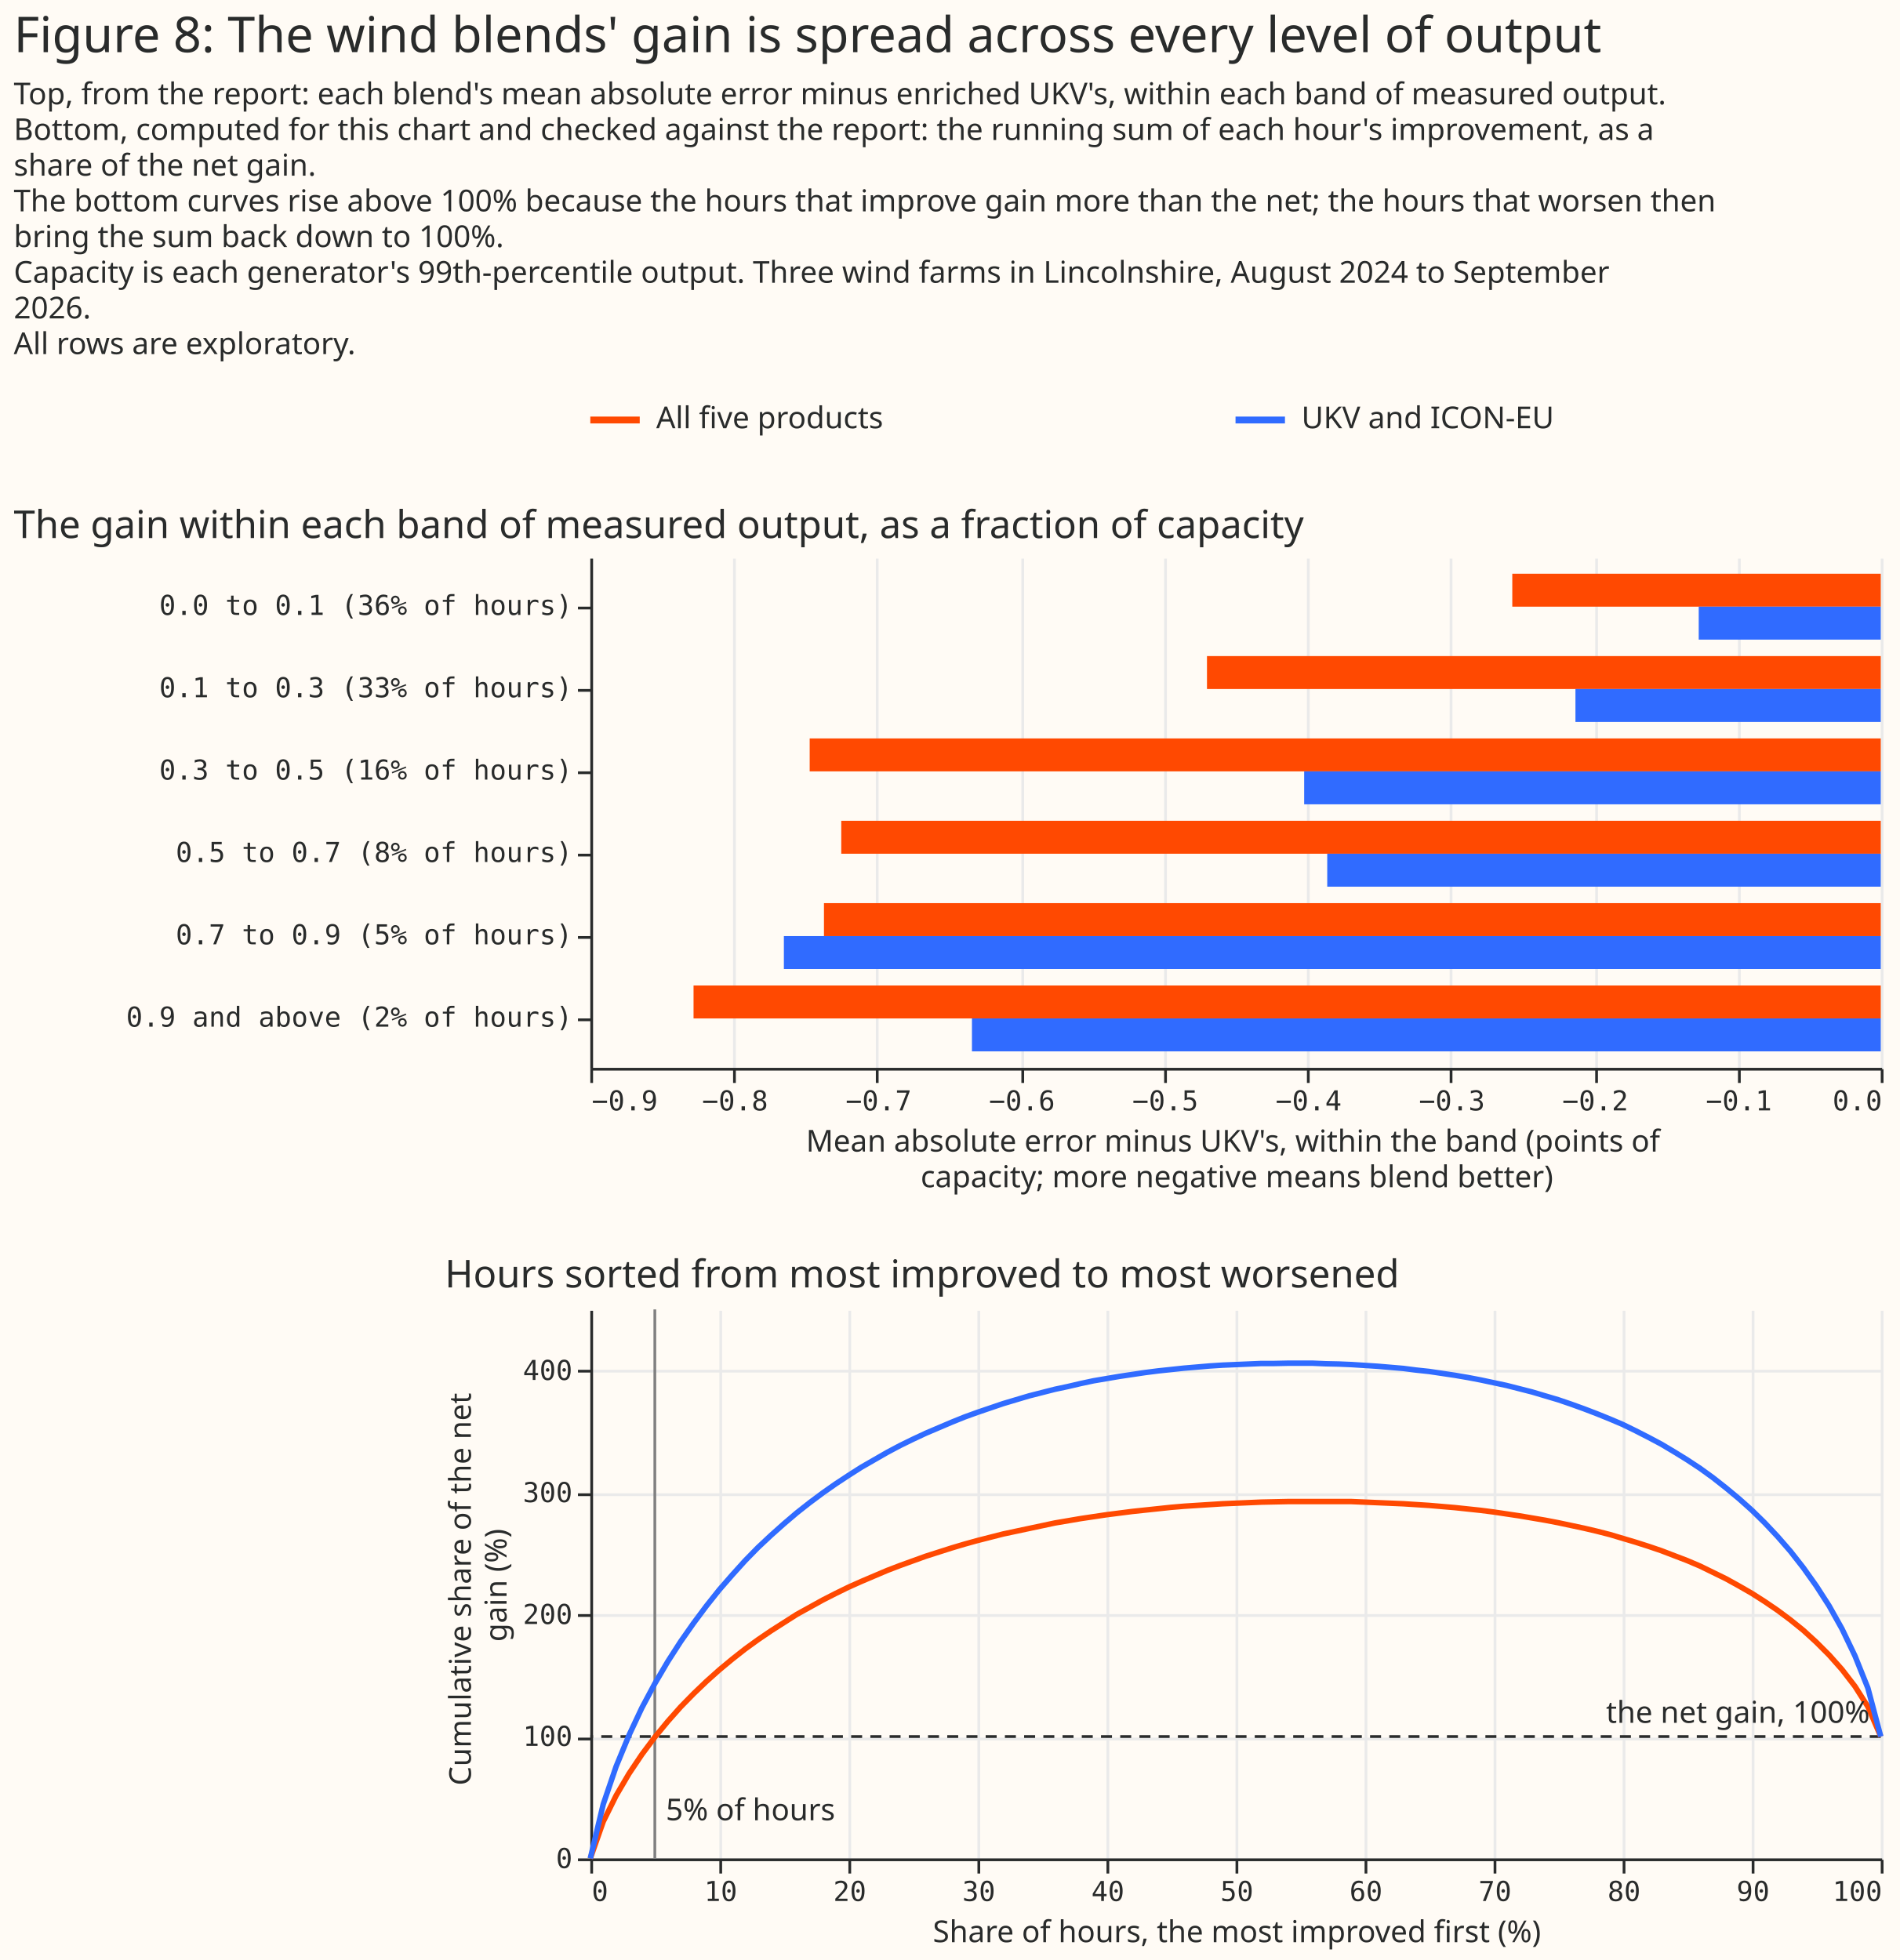
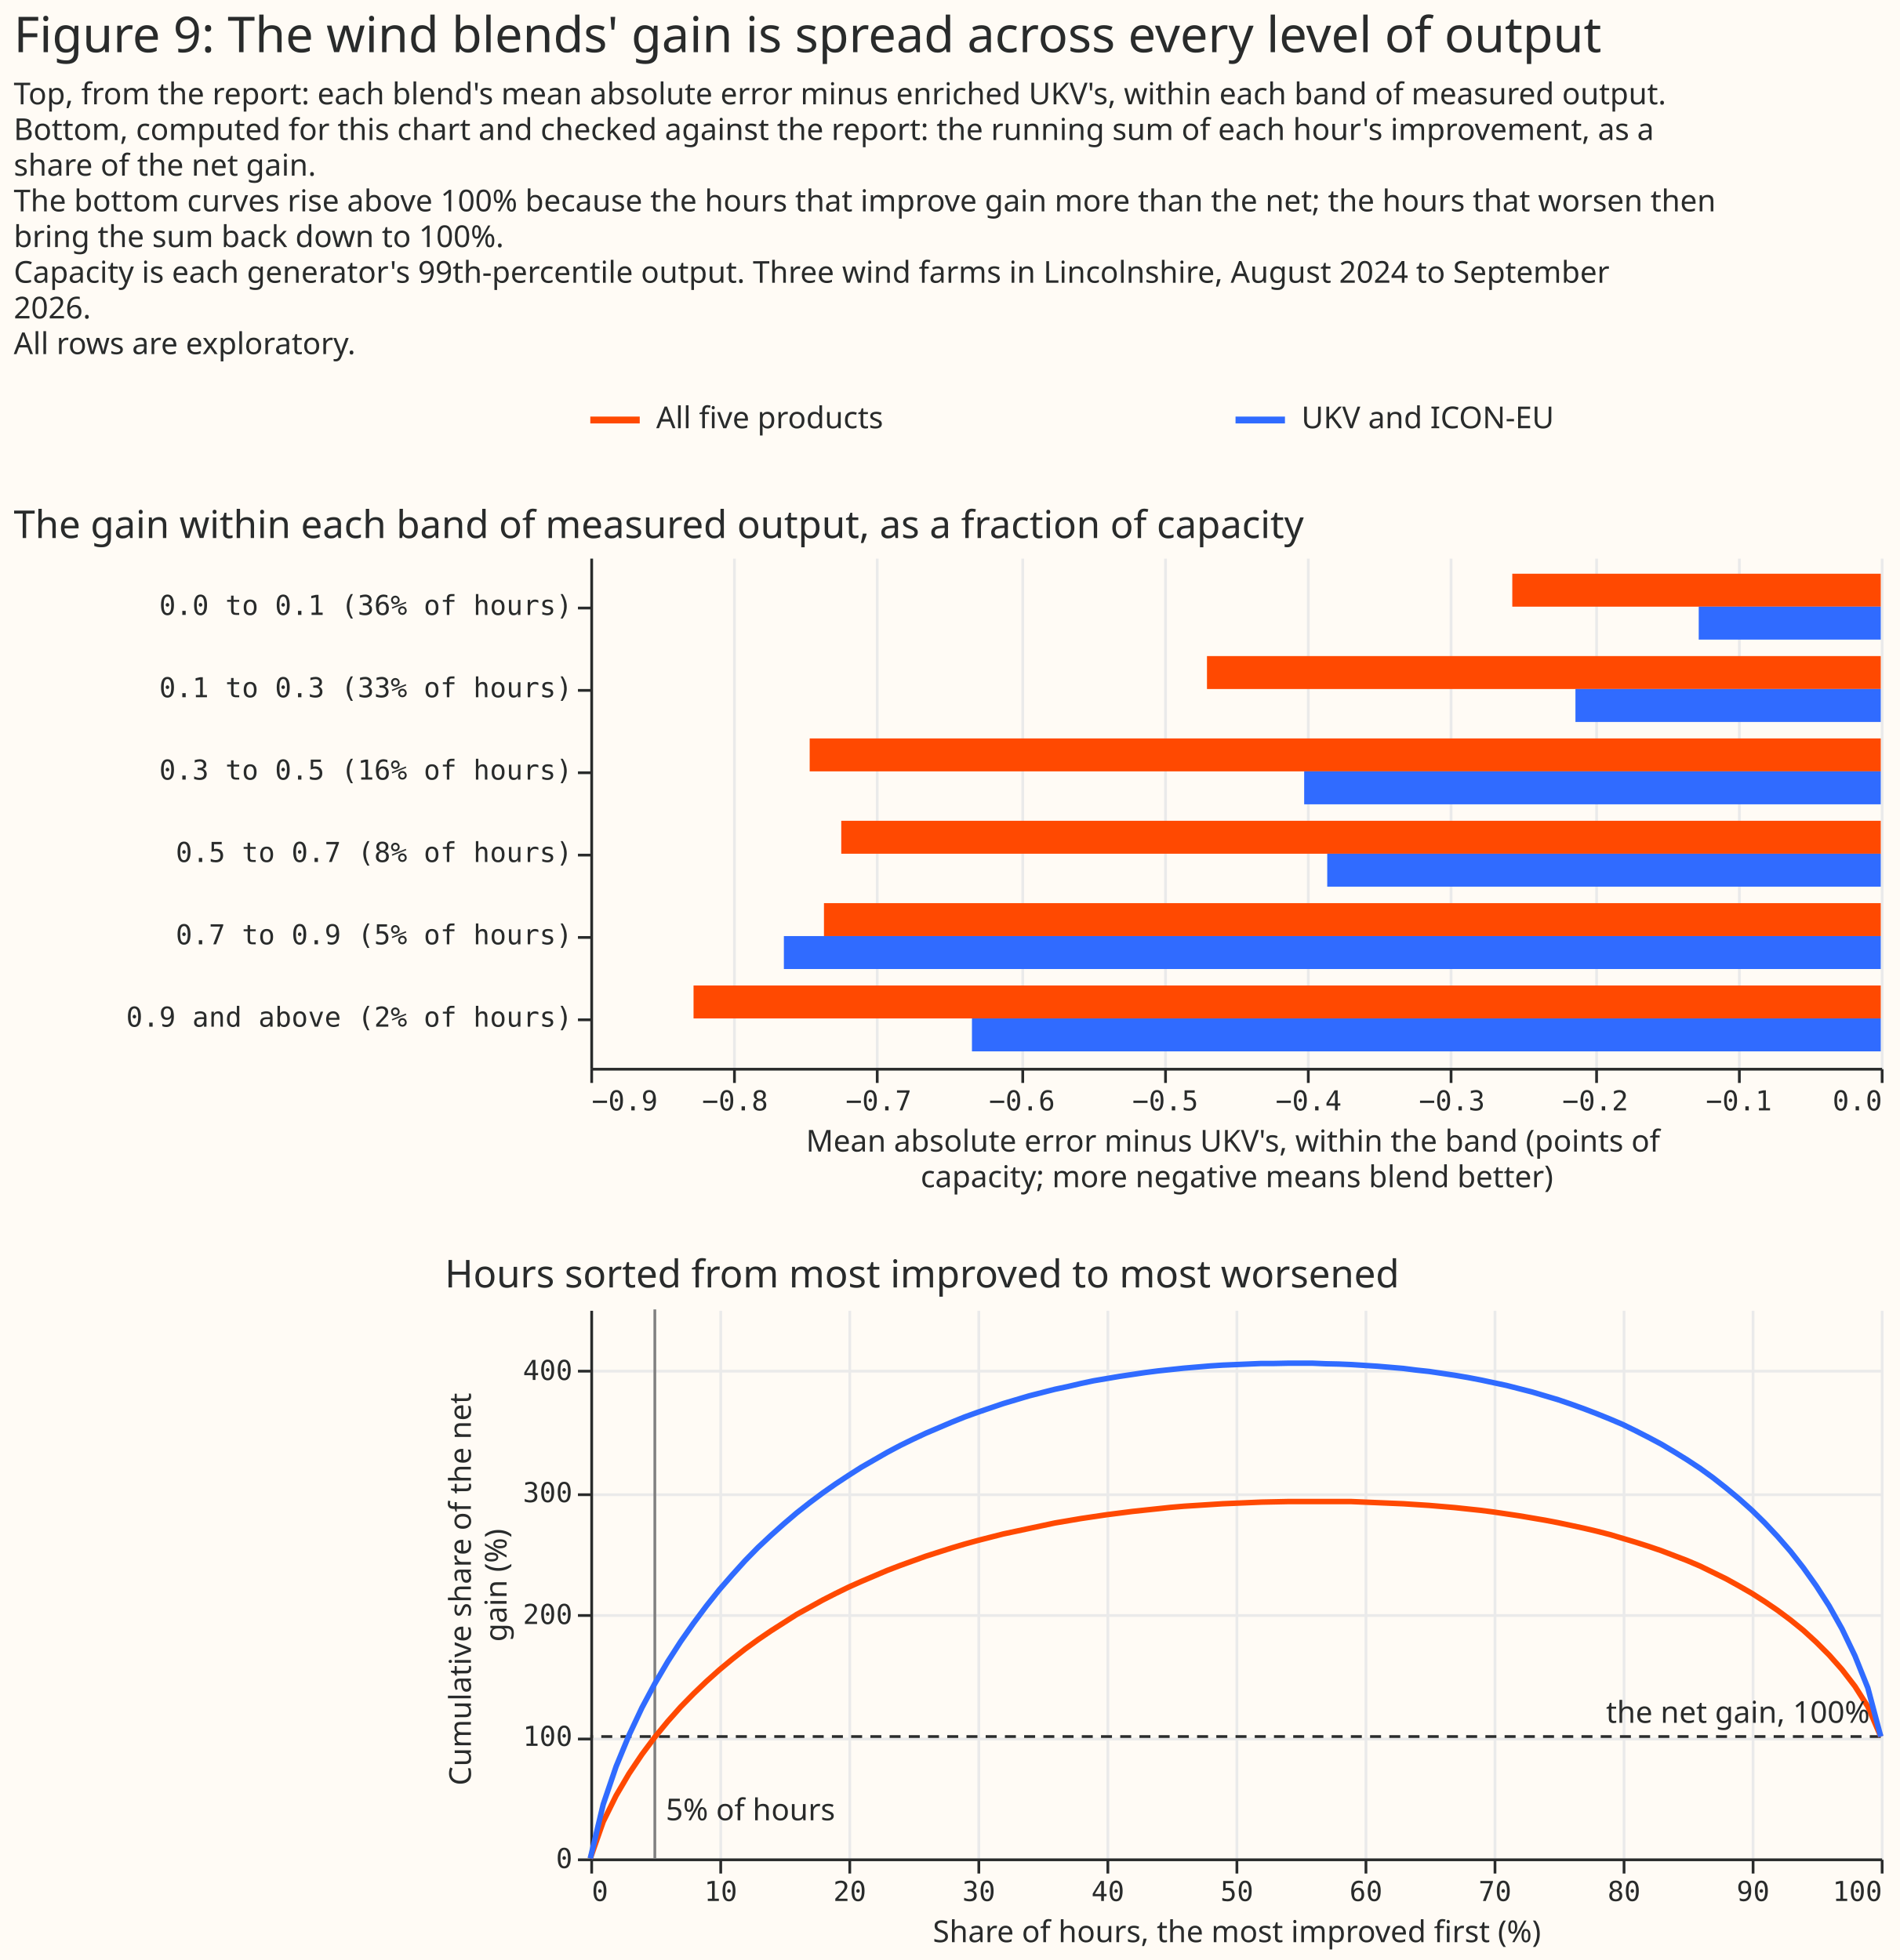
<svg xmlns="http://www.w3.org/2000/svg" width="692" height="714" class="marks" viewBox="0 0 692 714">
  <path fill="#fffbf5" d="M0 0h692v714H0z" />
  <g fill="none" stroke-miterlimit="10" aria-roledescription="group mark container" class="mark-group role-frame root">
    <path d="M215 145h470z" aria-hidden="true" class="background" />
    <g aria-roledescription="group mark container" class="mark-group role-scope concat_0_group">
      <path fill="#fffbf5" d="M215 145h470v16H215Z" aria-hidden="true" class="background" />
      <g stroke-width="2.5" aria-roledescription="rule mark container" class="mark-rule role-mark concat_0_layer_0_marks">
        <path stroke="#ff4901" d="M215 153h18" aria-label="x: 0; x2: 18; colour: #FF4901" aria-roledescription="rule mark" />
        <path stroke="#306bff" d="M450 153h18" aria-label="x: 235; x2: 253; colour: #306BFF" aria-roledescription="rule mark" />
      </g>
      <g fill="#292b2b" aria-roledescription="text mark container" class="mark-text role-mark concat_0_layer_1_marks" font-family="Matter XH, DM Sans, sans-serif" font-size="11">
        <text aria-label="x: 0; label: All five products" aria-roledescription="text mark" transform="translate(239 156)">All five products</text>
        <text aria-label="x: 235; label: UKV and ICON-EU" aria-roledescription="text mark" transform="translate(474 156)">UKV and ICON-EU</text>
      </g>
    </g>
    <g aria-roledescription="group mark container" class="mark-group role-scope concat_1_group">
      <path fill="#fffbf5" d="M215 203h470v186H215Z" aria-hidden="true" class="background" />
      <g aria-hidden="true" class="mark-group role-axis">
        <path stroke="#eaeaea" d="M215.5 389.5v-186m52 186v-186m52 186v-186m53 186v-186m52 186v-186m52 186v-186m52 186v-186m53 186v-186m52 186v-186m52 186v-186" class="mark-rule role-axis-grid" pointer-events="none" />
      </g>
      <g aria-label="X-axis titled 'Mean absolute error minus UKV's, within the band (points of capacity; more negative means blend better)' for a linear scale with values from −0.9 to 0.0" aria-roledescription="axis" class="mark-group role-axis" pointer-events="none">
        <path stroke="#292b2b" d="M215.5 389.5v5m52-5v5m52-5v5m53-5v5m52-5v5m52-5v5m52-5v5m53-5v5m52-5v5m52-5v5" class="mark-rule role-axis-tick" />
        <g fill="#292b2b" class="mark-text role-axis-label" font-family="Matter Semi Mono, Roboto Mono, monospace" font-size="10">
          <text transform="translate(215.5 404.5)">−0.9</text>
          <text text-anchor="middle" transform="translate(267.7 404.5)">−0.8</text>
          <text text-anchor="middle" transform="translate(320 404.5)">−0.7</text>
          <text text-anchor="middle" transform="translate(372.2 404.5)">−0.6</text>
          <text text-anchor="middle" transform="translate(424.4 404.5)">−0.5</text>
          <text text-anchor="middle" transform="translate(476.6 404.5)">−0.4</text>
          <text text-anchor="middle" transform="translate(528.8 404.5)">−0.3</text>
          <text text-anchor="middle" transform="translate(581 404.5)">−0.2</text>
          <text text-anchor="middle" transform="translate(633.3 404.5)">−0.1</text>
          <text text-anchor="end" transform="translate(685.5 404.5)">0.0</text>
        </g>
        <path stroke="#292b2b" d="M215.5 389.5h470" class="mark-rule role-axis-domain" />
        <text fill="#292b2b" class="mark-text role-axis-title" font-family="Matter XH, DM Sans, sans-serif" font-size="11" text-anchor="middle" transform="translate(450.5 419.5)">
          <tspan>Mean absolute error minus UKV's, within the band (points of</tspan>
          <tspan x="0" dy="13">capacity; more negative means blend better)</tspan>
        </text>
      </g>
      <g aria-label="Y-axis for a discrete scale with 6 values: 0.0 to 0.1 (36% of hours), 0.1 to 0.3 (33% of hours), 0.3 to 0.5 (16% of hours), 0.5 to 0.7 (8% of hours), 0.7 to 0.9 (5% of hours), 0.9 and above (2% of hours)" aria-roledescription="axis" class="mark-group role-axis" pointer-events="none">
        <path stroke="#292b2b" d="M215.5 221.5h-5m5 30h-5m5 30h-5m5 30h-5m5 30h-5m5 30h-5" class="mark-rule role-axis-tick" />
        <g fill="#292b2b" class="mark-text role-axis-label" font-family="Matter Semi Mono, Roboto Mono, monospace" font-size="10" text-anchor="end">
          <text transform="translate(208.5 224)">0.0 to 0.1 (36% of hours)</text>
          <text transform="translate(208.5 254)">0.1 to 0.3 (33% of hours)</text>
          <text transform="translate(208.5 284)">0.3 to 0.5 (16% of hours)</text>
          <text transform="translate(208.5 314)">0.5 to 0.7 (8% of hours)</text>
          <text transform="translate(208.5 344)">0.7 to 0.9 (5% of hours)</text>
          <text transform="translate(208.5 374)">0.9 and above (2% of hours)</text>
        </g>
        <path stroke="#292b2b" d="M215.5 203.5v186" class="mark-rule role-axis-domain" />
      </g>
      <g aria-roledescription="rect mark container" class="mark-rect role-mark concat_1_marks">
        <path fill="#ff4901" d="M550.8 209H685v12H550.8Z" aria-label="Mean absolute error minus UKV's, within the band (points of, capacity; more negative means blend better): −0.257; band_label: 0.0 to 0.1 (36% of hours); blend: All five products" aria-roledescription="bar" />
        <path fill="#ff4901" d="M439.6 239H685v12H439.6Z" aria-label="Mean absolute error minus UKV's, within the band (points of, capacity; more negative means blend better): −0.47; band_label: 0.1 to 0.3 (33% of hours); blend: All five products" aria-roledescription="bar" />
        <path fill="#ff4901" d="M294.9 269H685v12H294.9Z" aria-label="Mean absolute error minus UKV's, within the band (points of, capacity; more negative means blend better): −0.747; band_label: 0.3 to 0.5 (16% of hours); blend: All five products" aria-roledescription="bar" />
        <path fill="#ff4901" d="M306.4 299H685v12H306.4Z" aria-label="Mean absolute error minus UKV's, within the band (points of, capacity; more negative means blend better): −0.725; band_label: 0.5 to 0.7 (8% of hours); blend: All five products" aria-roledescription="bar" />
        <path fill="#ff4901" d="M300.1 329H685v12H300.1Z" aria-label="Mean absolute error minus UKV's, within the band (points of, capacity; more negative means blend better): −0.737; band_label: 0.7 to 0.9 (5% of hours); blend: All five products" aria-roledescription="bar" />
        <path fill="#ff4901" d="M252.6 359H685v12H252.6Z" aria-label="Mean absolute error minus UKV's, within the band (points of, capacity; more negative means blend better): −0.828; band_label: 0.9 and above (2% of hours); blend: All five products" aria-roledescription="bar" />
        <path fill="#306bff" d="M618.7 221H685v12h-66.3Z" aria-label="Mean absolute error minus UKV's, within the band (points of, capacity; more negative means blend better): −0.127; band_label: 0.0 to 0.1 (36% of hours); blend: UKV and ICON-EU" aria-roledescription="bar" />
        <path fill="#306bff" d="M573.8 251H685v12H573.8Z" aria-label="Mean absolute error minus UKV's, within the band (points of, capacity; more negative means blend better): −0.213; band_label: 0.1 to 0.3 (33% of hours); blend: UKV and ICON-EU" aria-roledescription="bar" />
        <path fill="#306bff" d="M475 281h210v12H475Z" aria-label="Mean absolute error minus UKV's, within the band (points of, capacity; more negative means blend better): −0.402; band_label: 0.3 to 0.5 (16% of hours); blend: UKV and ICON-EU" aria-roledescription="bar" />
        <path fill="#306bff" d="M483.4 311H685v12H483.4Z" aria-label="Mean absolute error minus UKV's, within the band (points of, capacity; more negative means blend better): −0.386; band_label: 0.5 to 0.7 (8% of hours); blend: UKV and ICON-EU" aria-roledescription="bar" />
        <path fill="#306bff" d="M285.5 341H685v12H285.5Z" aria-label="Mean absolute error minus UKV's, within the band (points of, capacity; more negative means blend better): −0.765; band_label: 0.7 to 0.9 (5% of hours); blend: UKV and ICON-EU" aria-roledescription="bar" />
        <path fill="#306bff" d="M354 371h331v12H354Z" aria-label="Mean absolute error minus UKV's, within the band (points of, capacity; more negative means blend better): −0.634; band_label: 0.9 and above (2% of hours); blend: UKV and ICON-EU" aria-roledescription="bar" />
      </g>
      <g class="mark-group role-title">
        <text fill="#292b2b" aria-label="Title text 'The gain within each band of measured output, as a fraction of capacity'" aria-roledescription="title" class="mark-text role-title-text" font-family="Matter XH, DM Sans, sans-serif" font-size="14" pointer-events="none" transform="translate(5 196)">The gain within each band of measured output, as a fraction of capacity</text>
      </g>
    </g>
    <g aria-roledescription="group mark container" class="mark-group role-scope concat_2_group">
      <path fill="#fffbf5" d="M215 477h470v200H215Z" aria-hidden="true" class="background" />
      <g aria-hidden="true" class="mark-group role-axis">
        <path stroke="#eaeaea" d="M215.5 477.5v200m47-200v200m47-200v200m47-200v200m47-200v200m47-200v200m47-200v200m47-200v200m47-200v200m47-200v200m47-200v200" class="mark-rule role-axis-grid" pointer-events="none" />
      </g>
      <g aria-hidden="true" class="mark-group role-axis">
        <path stroke="#eaeaea" d="M215.5 677.5h470m-470-44h470m-470-45h470m-470-44h470m-470-45h470" class="mark-rule role-axis-grid" pointer-events="none" />
      </g>
      <g aria-label="X-axis titled 'Share of hours, the most improved first (%)' for a linear scale with values from 0 to 100" aria-roledescription="axis" class="mark-group role-axis" pointer-events="none">
        <path stroke="#292b2b" d="M215.5 677.5v5m47-5v5m47-5v5m47-5v5m47-5v5m47-5v5m47-5v5m47-5v5m47-5v5m47-5v5m47-5v5" class="mark-rule role-axis-tick" />
        <g fill="#292b2b" class="mark-text role-axis-label" font-family="Matter Semi Mono, Roboto Mono, monospace" font-size="10">
          <text transform="translate(215.5 692.5)">0</text>
          <text text-anchor="middle" transform="translate(262.5 692.5)">10</text>
          <text text-anchor="middle" transform="translate(309.5 692.5)">20</text>
          <text text-anchor="middle" transform="translate(356.5 692.5)">30</text>
          <text text-anchor="middle" transform="translate(403.5 692.5)">40</text>
          <text text-anchor="middle" transform="translate(450.5 692.5)">50</text>
          <text text-anchor="middle" transform="translate(497.5 692.5)">60</text>
          <text text-anchor="middle" transform="translate(544.5 692.5)">70</text>
          <text text-anchor="middle" transform="translate(591.5 692.5)">80</text>
          <text text-anchor="middle" transform="translate(638.5 692.5)">90</text>
          <text text-anchor="end" transform="translate(685.5 692.5)">100</text>
        </g>
        <path stroke="#292b2b" d="M215.5 677.5h470" class="mark-rule role-axis-domain" />
        <text fill="#292b2b" class="mark-text role-axis-title" font-family="Matter XH, DM Sans, sans-serif" font-size="11" text-anchor="middle" transform="translate(450.5 707.5)">Share of hours, the most improved first (%)</text>
      </g>
      <g aria-label="Y-axis titled 'Cumulative share of the net gain (%)' for a linear scale with values from 0 to 450" aria-roledescription="axis" class="mark-group role-axis" pointer-events="none">
        <path stroke="#292b2b" d="M215.5 677.5h-5m5-44h-5m5-45h-5m5-44h-5m5-45h-5" class="mark-rule role-axis-tick" />
        <g fill="#292b2b" class="mark-text role-axis-label" font-family="Matter Semi Mono, Roboto Mono, monospace" font-size="10" text-anchor="end">
          <text transform="translate(208.5 680.5)">0</text>
          <text transform="translate(208.5 636)">100</text>
          <text transform="translate(208.5 591.6)">200</text>
          <text transform="translate(208.5 547.2)">300</text>
          <text transform="translate(208.5 502.7)">400</text>
        </g>
        <path stroke="#292b2b" d="M215.5 677.5v-200" class="mark-rule role-axis-domain" />
        <text fill="#292b2b" class="mark-text role-axis-title" font-family="Matter XH, DM Sans, sans-serif" font-size="11" text-anchor="middle" transform="rotate(-90 374.5 203)">
          <tspan>Cumulative share of the net</tspan>
          <tspan x="0" dy="13">gain (%)</tspan>
        </text>
      </g>
      <g aria-roledescription="rule mark container" class="mark-rule role-mark concat_2_layer_0_marks">
        <path stroke="#292b2b" stroke-dasharray="4,3" d="M685 632.6H215" aria-label="share: 100" aria-roledescription="rule mark" />
      </g>
      <g aria-roledescription="rule mark container" class="mark-rule role-mark concat_2_layer_1_marks">
        <path stroke="gray" d="M238.5 477v200" aria-label="hours: 5" aria-roledescription="rule mark" />
      </g>
      <g aria-roledescription="group mark container" class="mark-group role-scope concat_2_layer_2_pathgroup">
        <path d="M215 477h470v200H215Z" aria-hidden="true" class="background" />
        <g aria-roledescription="line mark container" class="mark-line role-mark concat_2_layer_2_marks">
          <path stroke="#ff4901" stroke-width="2" d="m215 677 4.7-13.4 4.7-9.5 4.7-8 4.7-7 4.7-6.3 4.7-5.7 4.7-5.3 4.7-4.8 4.7-4.5 4.7-4.2 4.7-3.9 4.7-3.7 4.7-3.4 4.7-3.2 4.7-3 4.7-3 4.7-2.6 4.7-2.6 4.7-2.4 4.7-2.3 4.7-2.1 4.7-2 4.7-2 4.7-1.8 4.7-1.7 4.7-1.7 4.7-1.5 4.7-1.5 4.7-1.4 4.7-1.3 4.7-1.2 4.7-1.2 4.7-1 4.7-1 4.7-1 4.7-1 4.7-.8 4.7-.8 4.7-.7 4.7-.7 4.7-.6 4.7-.6 4.7-.5 4.7-.5 4.7-.5 4.7-.4 4.7-.3 4.7-.3 4.7-.3 4.7-.2 4.7-.2 4.7-.2 4.7-.1 4.7-.1h23.5l4.7.2 4.7.2 4.7.2 4.7.2 4.7.3 4.7.3 4.7.4 4.7.4 4.7.5 4.7.5 4.7.6 4.7.7 4.7.7 4.7.8 4.7.8 4.7.9 4.7 1 4.7 1 4.7 1.1 4.7 1.2 4.7 1.4 4.7 1.4 4.7 1.5 4.7 1.6 4.7 1.8 4.7 1.8 4.7 2 4.7 2.3 4.7 2.3 4.7 2.6 4.7 2.7 4.7 3 4.7 3.2 4.7 3.5 4.7 3.8 4.7 4.3 4.7 4.7 4.7 5.3 4.7 6.1 4.7 7.4 4.7 10.9" aria-label="Share of hours, the most improved first (%): 0; Cumulative share of the net, gain (%): 0; blend: All five products" aria-roledescription="line mark" />
        </g>
        <path d="M215 477h470v200H215Z" aria-hidden="true" class="background" />
        <g aria-roledescription="line mark container" class="mark-line role-mark concat_2_layer_2_marks">
          <path stroke="#306bff" stroke-width="2" d="m215 677 4.7-19.7 4.7-13.8 4.7-11.4 4.7-10 4.7-8.8 4.7-8 4.7-7.3 4.7-6.7 4.7-6.3 4.7-5.9 4.7-5.4 4.7-5.2 4.7-4.8 4.7-4.4 4.7-4.2 4.7-4 4.7-3.7 4.7-3.5 4.7-3.3 4.7-3.1 4.7-3 4.7-2.7 4.7-2.7 4.7-2.5 4.7-2.3 4.7-2.2 4.7-2 4.7-2 4.7-1.9 4.7-1.7 4.7-1.6 4.7-1.6 4.7-1.4 4.7-1.4 4.7-1.2 4.7-1.2 4.7-1 4.7-1.1 4.7-1 4.7-.8 4.7-.8 4.7-.7 4.7-.7 4.7-.6 4.7-.5 4.7-.5 4.7-.4 4.7-.4 4.7-.3 4.7-.2 4.7-.2 4.7-.2h4.7l4.7-.1h9.4l4.7.2 4.7.1 4.7.2 4.7.3 4.7.3 4.7.4 4.7.4 4.7.6 4.7.5 4.7.7 4.7.7 4.7.8 4.7.9 4.7 1 4.7 1 4.7 1.2 4.7 1.2 4.7 1.4 4.7 1.4 4.7 1.6 4.7 1.7 4.7 1.8 4.7 1.9 4.7 2 4.7 2.3 4.7 2.4 4.7 2.5 4.7 2.8 4.7 2.9 4.7 3.1 4.7 3.4 4.7 3.7 4.7 3.9 4.7 4.2 4.7 4.6 4.7 5 4.7 5.4 4.7 6 4.7 6.6 4.7 7.3 4.7 8.4 4.7 9.8 4.7 11.7 4.7 17.7" aria-label="Share of hours, the most improved first (%): 0; Cumulative share of the net, gain (%): 0; blend: UKV and ICON-EU" aria-roledescription="line mark" />
        </g>
      </g>
      <g aria-roledescription="text mark container" class="mark-text role-mark concat_2_layer_3_marks">
        <text fill="#292b2b" aria-label="hours: 100; share: 100; text: the net gain, 100%" aria-roledescription="text mark" font-family="Matter XH, DM Sans, sans-serif" font-size="11" text-anchor="end" transform="translate(681 627.6)">the net gain, 100%</text>
      </g>
      <g aria-roledescription="text mark container" class="mark-text role-mark concat_2_layer_4_marks">
        <text fill="#292b2b" aria-label="hours: 5; share: 20; text: 5% of hours" aria-roledescription="text mark" font-family="Matter XH, DM Sans, sans-serif" font-size="11" transform="translate(242.5 663.1)">5% of hours</text>
      </g>
      <g class="mark-group role-title">
        <text fill="#292b2b" aria-label="Title text 'Hours sorted from most improved to most worsened'" aria-roledescription="title" class="mark-text role-title-text" font-family="Matter XH, DM Sans, sans-serif" font-size="14" pointer-events="none" transform="translate(162 469)">Hours sorted from most improved to most worsened</text>
      </g>
    </g>
    <g fill="#292b2b" class="mark-group role-title" font-family="Matter XH, DM Sans, sans-serif" pointer-events="none">
-       <text aria-label="Title text 'Figure 8: The wind blends' gain is spread across every level of output'" aria-roledescription="title" class="mark-text role-title-text" font-size="18" transform="translate(5 19)">Figure 8: The wind blends' gain is spread across every level of output</text>
+       <text aria-label="Title text 'Figure 9: The wind blends' gain is spread across every level of output'" aria-roledescription="title" class="mark-text role-title-text" font-size="18" transform="translate(5 19)">Figure 9: The wind blends' gain is spread across every level of output</text>
      <text aria-label="Subtitle text 'Top, from the report: each blend's mean absolute error minus enriched UKV's, within each band of measured output. Bottom, computed for this chart and checked against the report: the running sum of each hour's improvement, as a share of the net gain. The bottom curves rise above 100% because the hours that improve gain more than the net; the hours that worsen then bring the sum back down to 100%. Capacity is each generator's 99th-percentile output. Three wind farms in Lincolnshire, August 2024 to September 2026. All rows are exploratory.'" aria-roledescription="subtitle" class="mark-text role-title-subtitle" font-size="11" transform="translate(5 38)">
        <tspan>Top, from the report: each blend's mean absolute error minus enriched UKV's, within each band of measured output.</tspan>
        <tspan x="0" dy="13">Bottom, computed for this chart and checked against the report: the running sum of each hour's improvement, as a</tspan>
        <tspan x="0" dy="13">share of the net gain.</tspan>
        <tspan x="0" dy="13">The bottom curves rise above 100% because the hours that improve gain more than the net; the hours that worsen then</tspan>
        <tspan x="0" dy="13">bring the sum back down to 100%.</tspan>
        <tspan x="0" dy="13">Capacity is each generator's 99th-percentile output. Three wind farms in Lincolnshire, August 2024 to September</tspan>
        <tspan x="0" dy="13">2026.</tspan>
        <tspan x="0" dy="13">All rows are exploratory.</tspan>
      </text>
    </g>
  </g>
</svg>
